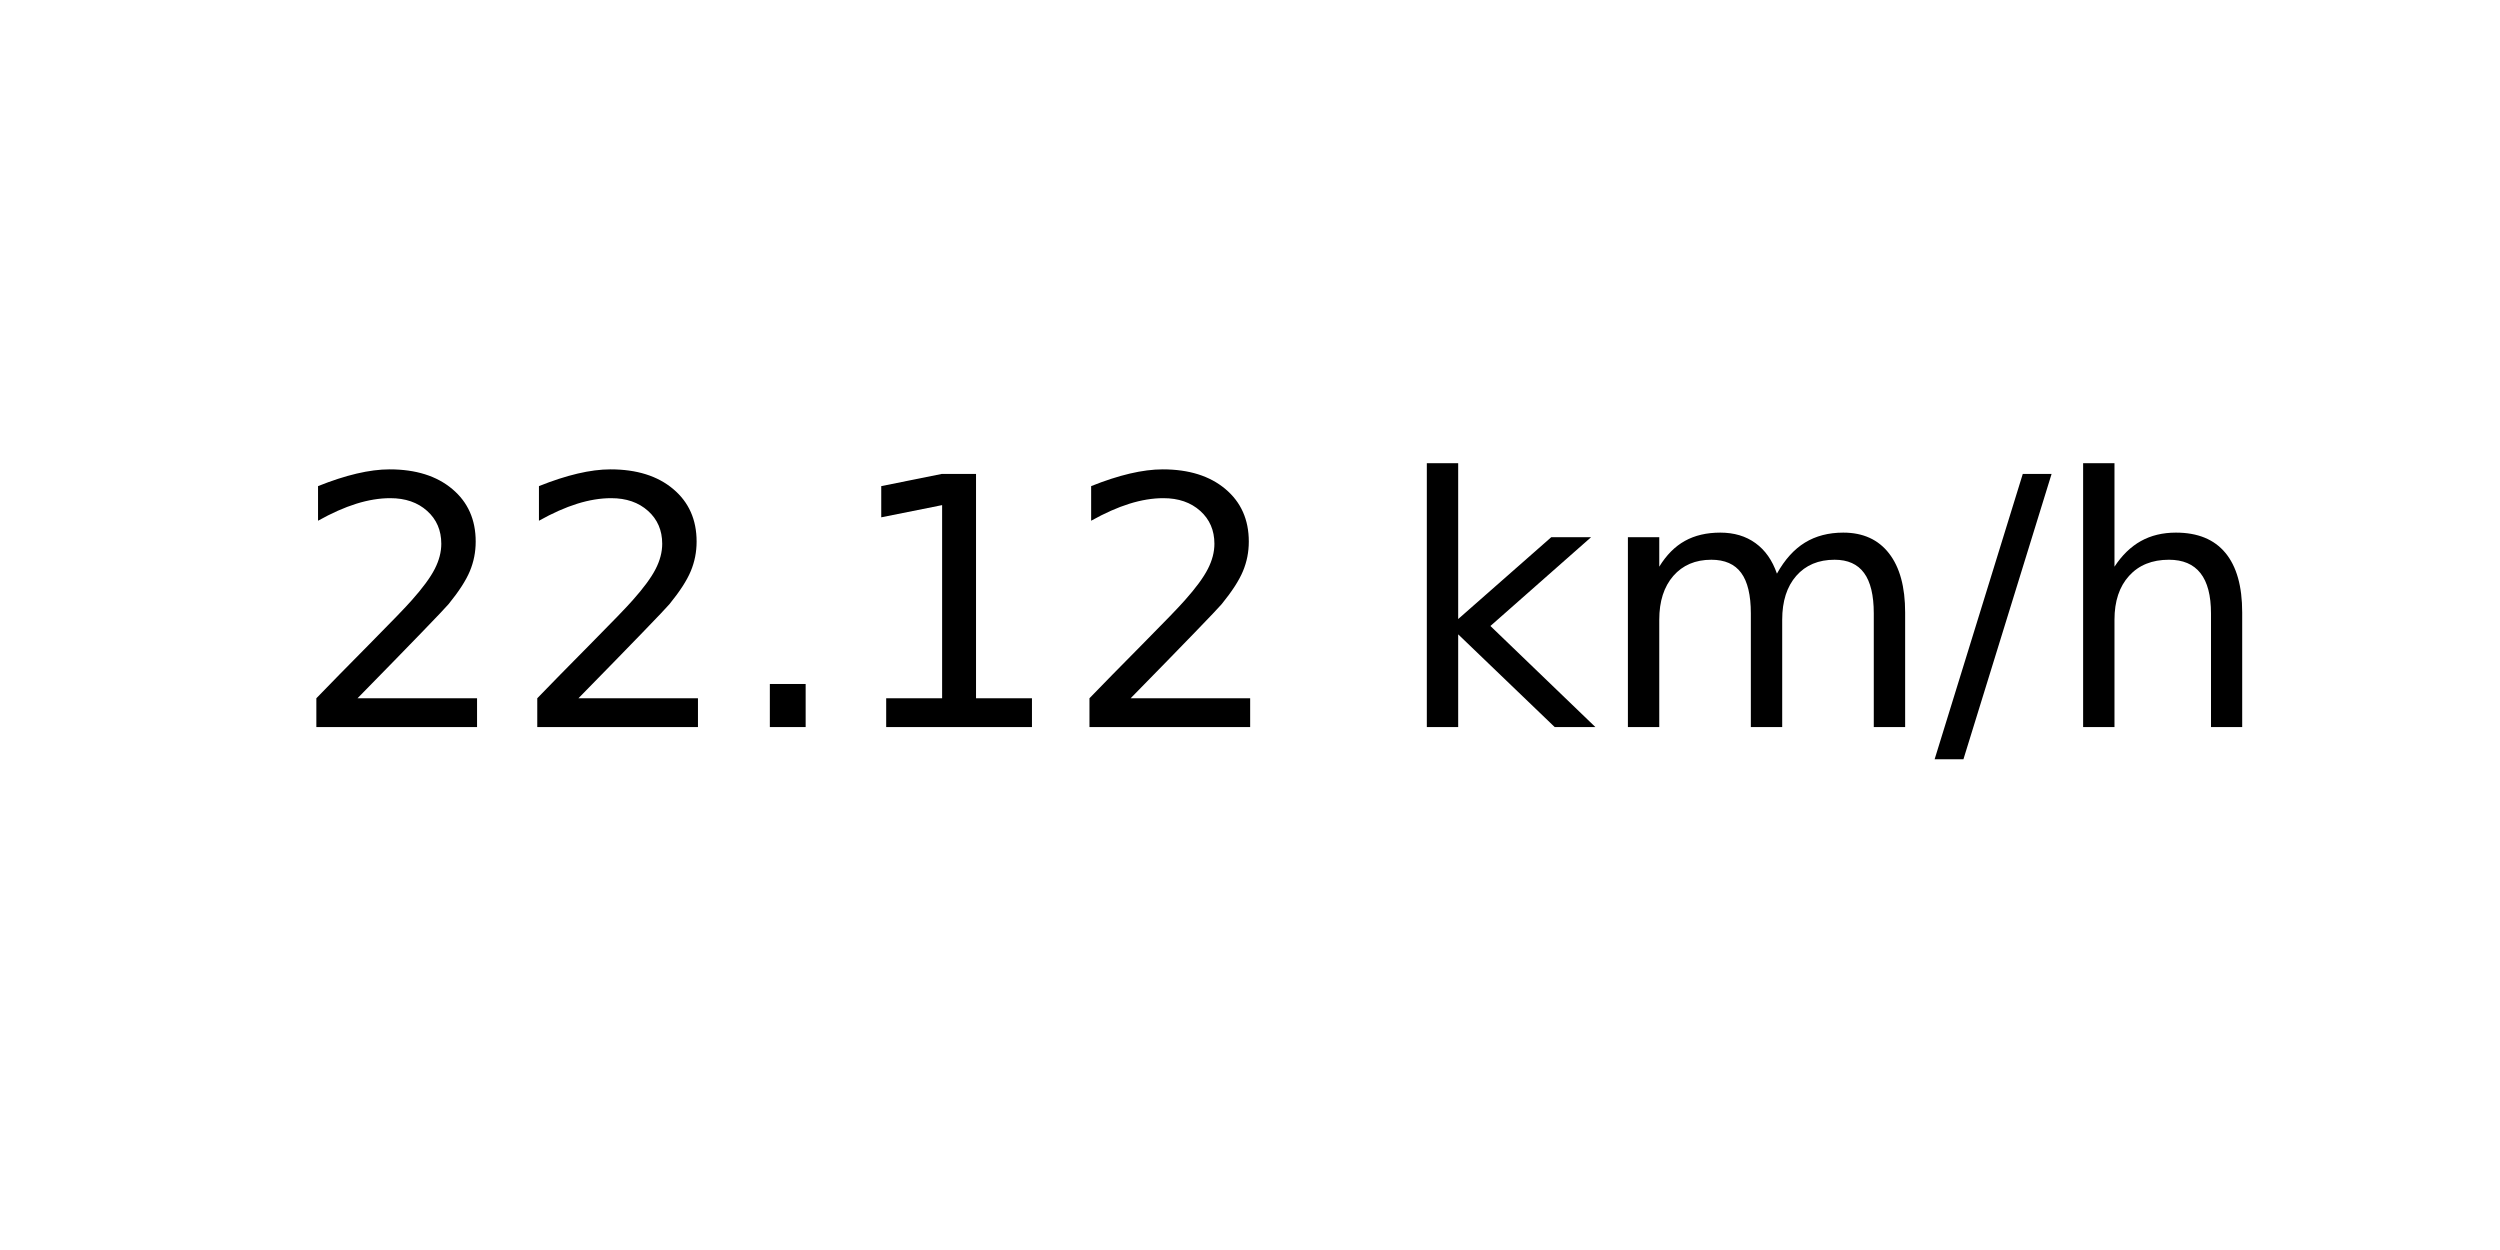
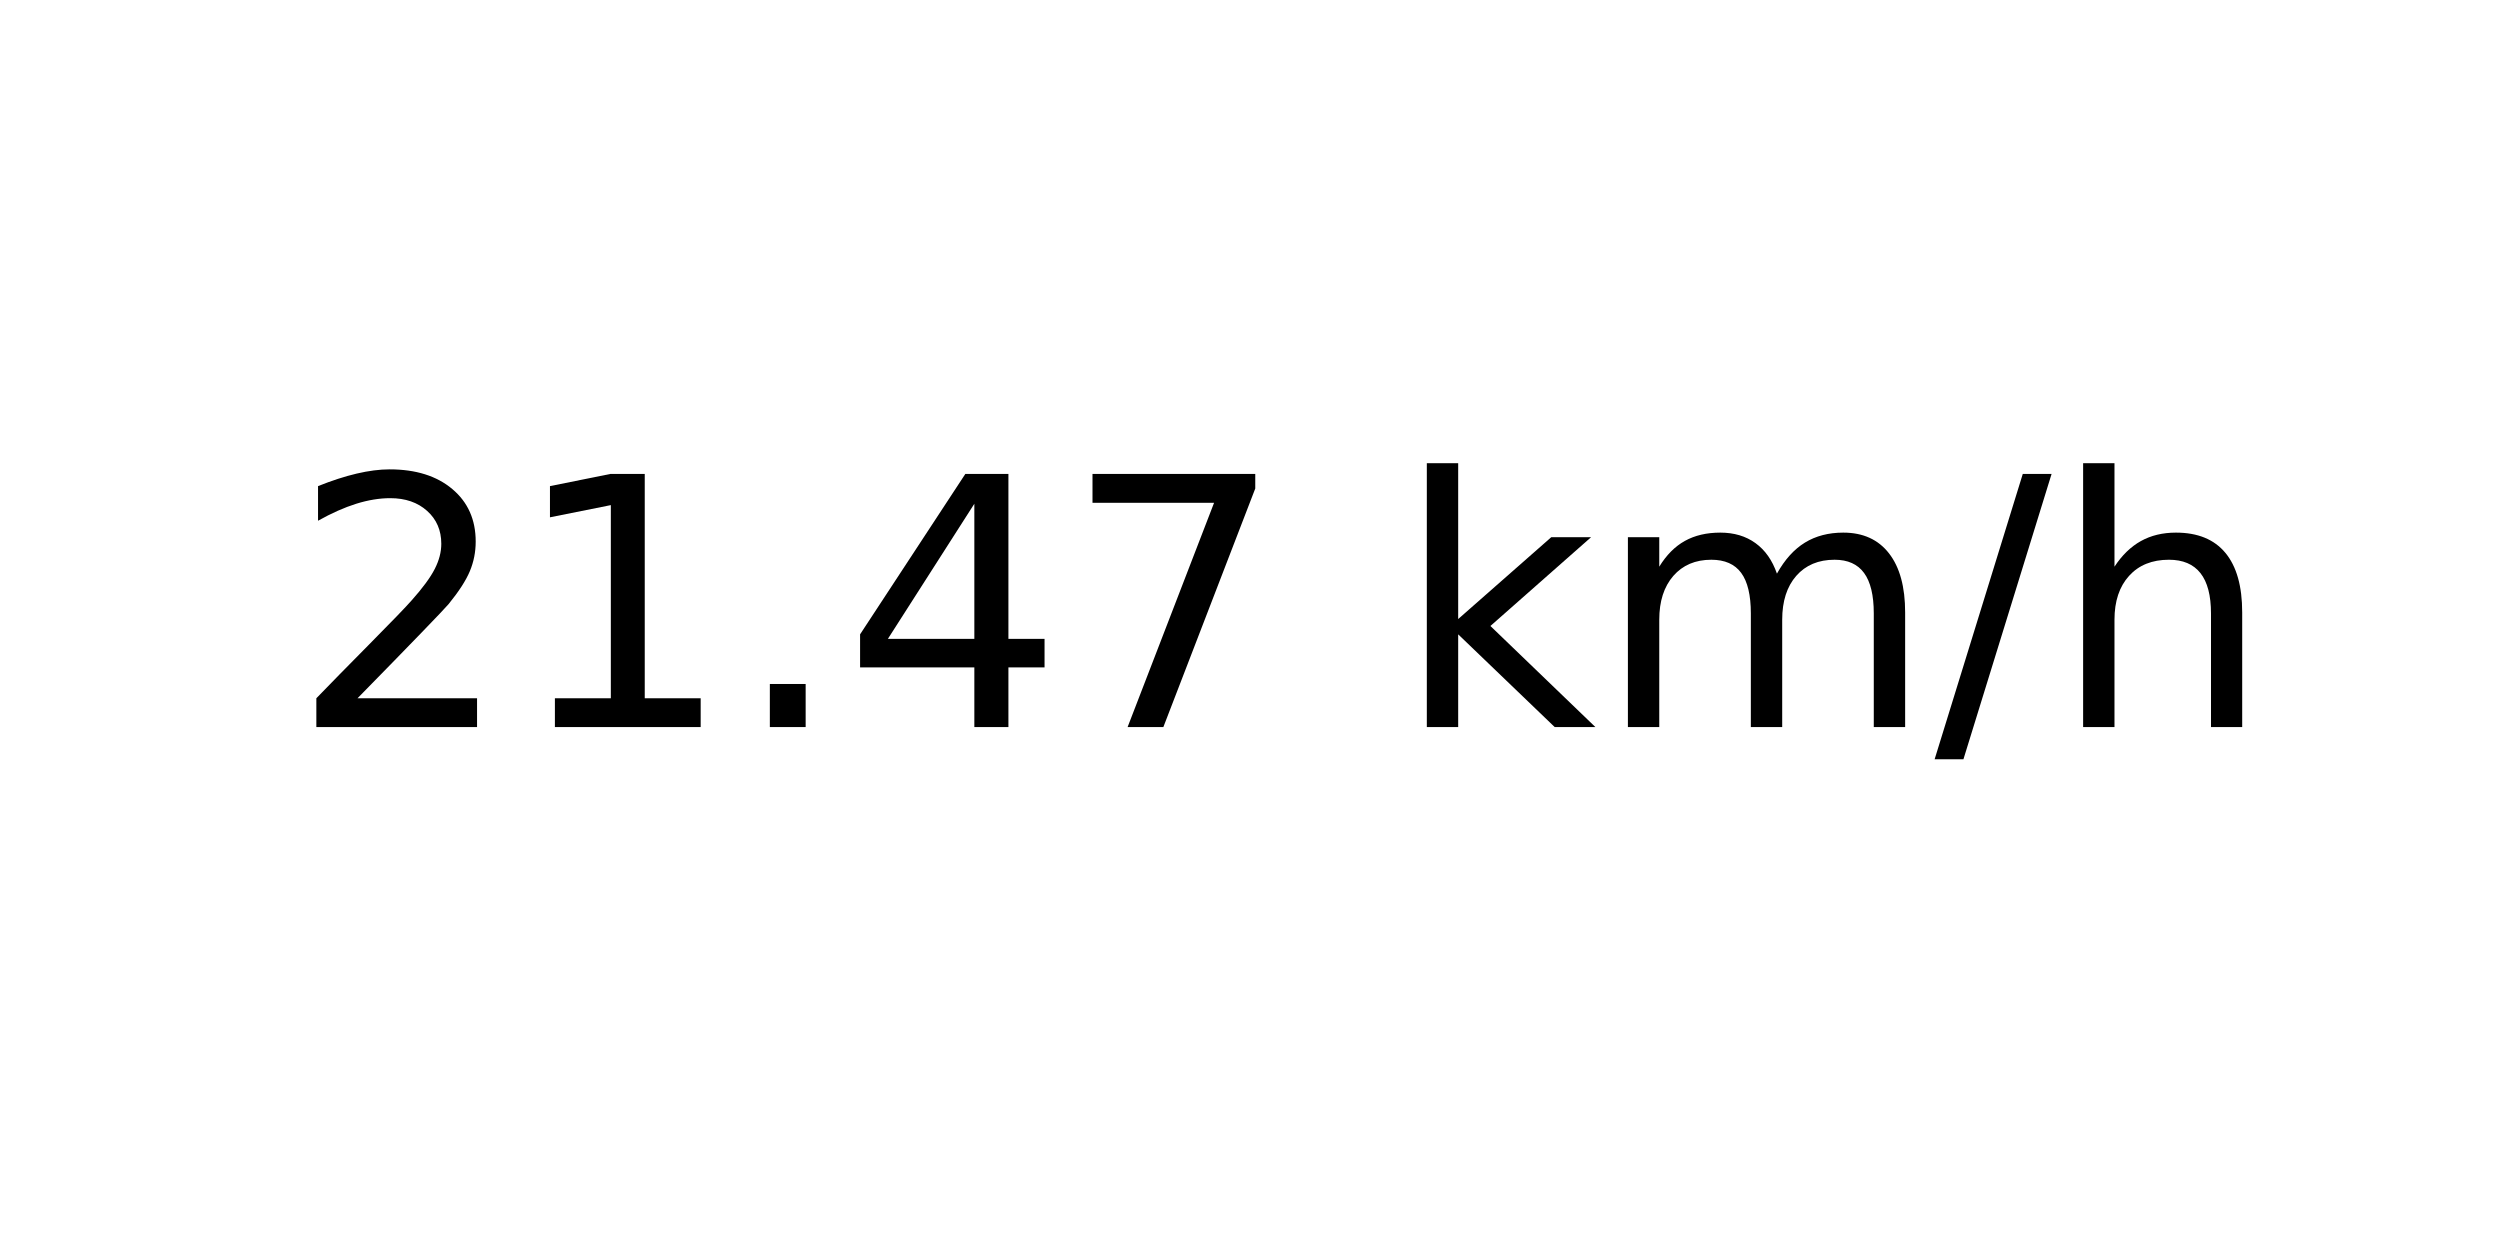
<svg xmlns="http://www.w3.org/2000/svg" xmlns:xlink="http://www.w3.org/1999/xlink" width="72pt" height="36pt" viewBox="0 0 72 36" version="1.1">
  <defs>
    <style type="text/css">*{stroke-linejoin: round; stroke-linecap: butt}</style>
  </defs>
  <g id="figure_1">
    <g id="axes_1">
      <g id="text_1">
        <g transform="translate(8.378125 20.93937) scale(0.1 -0.1)">
          <defs>
            <path id="DejaVuSans-32" d="M 1228 531  L 3431 531  L 3431 0  L 469 0  L 469 531  Q 828 903 1448 1529  Q 2069 2156 2228 2338  Q 2531 2678 2651 2914  Q 2772 3150 2772 3378  Q 2772 3750 2511 3984  Q 2250 4219 1831 4219  Q 1534 4219 1204 4116  Q 875 4013 500 3803  L 500 4441  Q 881 4594 1212 4672  Q 1544 4750 1819 4750  Q 2544 4750 2975 4387  Q 3406 4025 3406 3419  Q 3406 3131 3298 2873  Q 3191 2616 2906 2266  Q 2828 2175 2409 1742  Q 1991 1309 1228 531  z " transform="scale(0.015625)" />
+             <path id="DejaVuSans-31" d="M 794 531  L 1825 531  L 1825 4091  L 703 3866  L 703 4441  L 1819 4666  L 2450 4666  L 2450 531  L 3481 531  L 3481 0  L 794 0  L 794 531  z " transform="scale(0.015625)" />
            <path id="DejaVuSans-2e" d="M 684 794  L 1344 794  L 1344 0  L 684 0  L 684 794  z " transform="scale(0.015625)" />
-             <path id="DejaVuSans-31" d="M 794 531  L 1825 531  L 1825 4091  L 703 3866  L 703 4441  L 1819 4666  L 2450 4666  L 2450 531  L 3481 531  L 3481 0  L 794 0  L 794 531  z " transform="scale(0.015625)" />
+             <path id="DejaVuSans-34" d="M 2419 4116  L 825 1625  L 2419 1625  L 2419 4116  z M 2253 4666  L 3047 4666  L 3047 1625  L 3713 1625  L 3713 1100  L 3047 1100  L 3047 0  L 2419 0  L 2419 1100  L 313 1100  L 313 1709  L 2253 4666  z " transform="scale(0.015625)" />
+             <path id="DejaVuSans-37" d="M 525 4666  L 3525 4666  L 3525 4397  L 1831 0  L 1172 0  L 2766 4134  L 525 4134  L 525 4666  z " transform="scale(0.015625)" />
            <path id="DejaVuSans-20" transform="scale(0.015625)" />
            <path id="DejaVuSans-6b" d="M 581 4863  L 1159 4863  L 1159 1991  L 2875 3500  L 3609 3500  L 1753 1863  L 3688 0  L 2938 0  L 1159 1709  L 1159 0  L 581 0  L 581 4863  z " transform="scale(0.015625)" />
            <path id="DejaVuSans-6d" d="M 3328 2828  Q 3544 3216 3844 3400  Q 4144 3584 4550 3584  Q 5097 3584 5394 3201  Q 5691 2819 5691 2113  L 5691 0  L 5113 0  L 5113 2094  Q 5113 2597 4934 2840  Q 4756 3084 4391 3084  Q 3944 3084 3684 2787  Q 3425 2491 3425 1978  L 3425 0  L 2847 0  L 2847 2094  Q 2847 2600 2669 2842  Q 2491 3084 2119 3084  Q 1678 3084 1418 2786  Q 1159 2488 1159 1978  L 1159 0  L 581 0  L 581 3500  L 1159 3500  L 1159 2956  Q 1356 3278 1631 3431  Q 1906 3584 2284 3584  Q 2666 3584 2933 3390  Q 3200 3197 3328 2828  z " transform="scale(0.015625)" />
            <path id="DejaVuSans-2f" d="M 1625 4666  L 2156 4666  L 531 -594  L 0 -594  L 1625 4666  z " transform="scale(0.015625)" />
            <path id="DejaVuSans-68" d="M 3513 2113  L 3513 0  L 2938 0  L 2938 2094  Q 2938 2591 2744 2837  Q 2550 3084 2163 3084  Q 1697 3084 1428 2787  Q 1159 2491 1159 1978  L 1159 0  L 581 0  L 581 4863  L 1159 4863  L 1159 2956  Q 1366 3272 1645 3428  Q 1925 3584 2291 3584  Q 2894 3584 3203 3211  Q 3513 2838 3513 2113  z " transform="scale(0.015625)" />
          </defs>
          <use xlink:href="#DejaVuSans-32" />
-           <use xlink:href="#DejaVuSans-32" x="63.623" />
+           <use xlink:href="#DejaVuSans-31" x="63.623" />
          <use xlink:href="#DejaVuSans-2e" x="127.246" />
-           <use xlink:href="#DejaVuSans-31" x="159.033" />
-           <use xlink:href="#DejaVuSans-32" x="222.656" />
+           <use xlink:href="#DejaVuSans-34" x="159.033" />
+           <use xlink:href="#DejaVuSans-37" x="222.656" />
          <use xlink:href="#DejaVuSans-20" x="286.279" />
          <use xlink:href="#DejaVuSans-6b" x="318.066" />
          <use xlink:href="#DejaVuSans-6d" x="375.977" />
          <use xlink:href="#DejaVuSans-2f" x="473.389" />
          <use xlink:href="#DejaVuSans-68" x="507.08" />
        </g>
      </g>
    </g>
  </g>
</svg>
